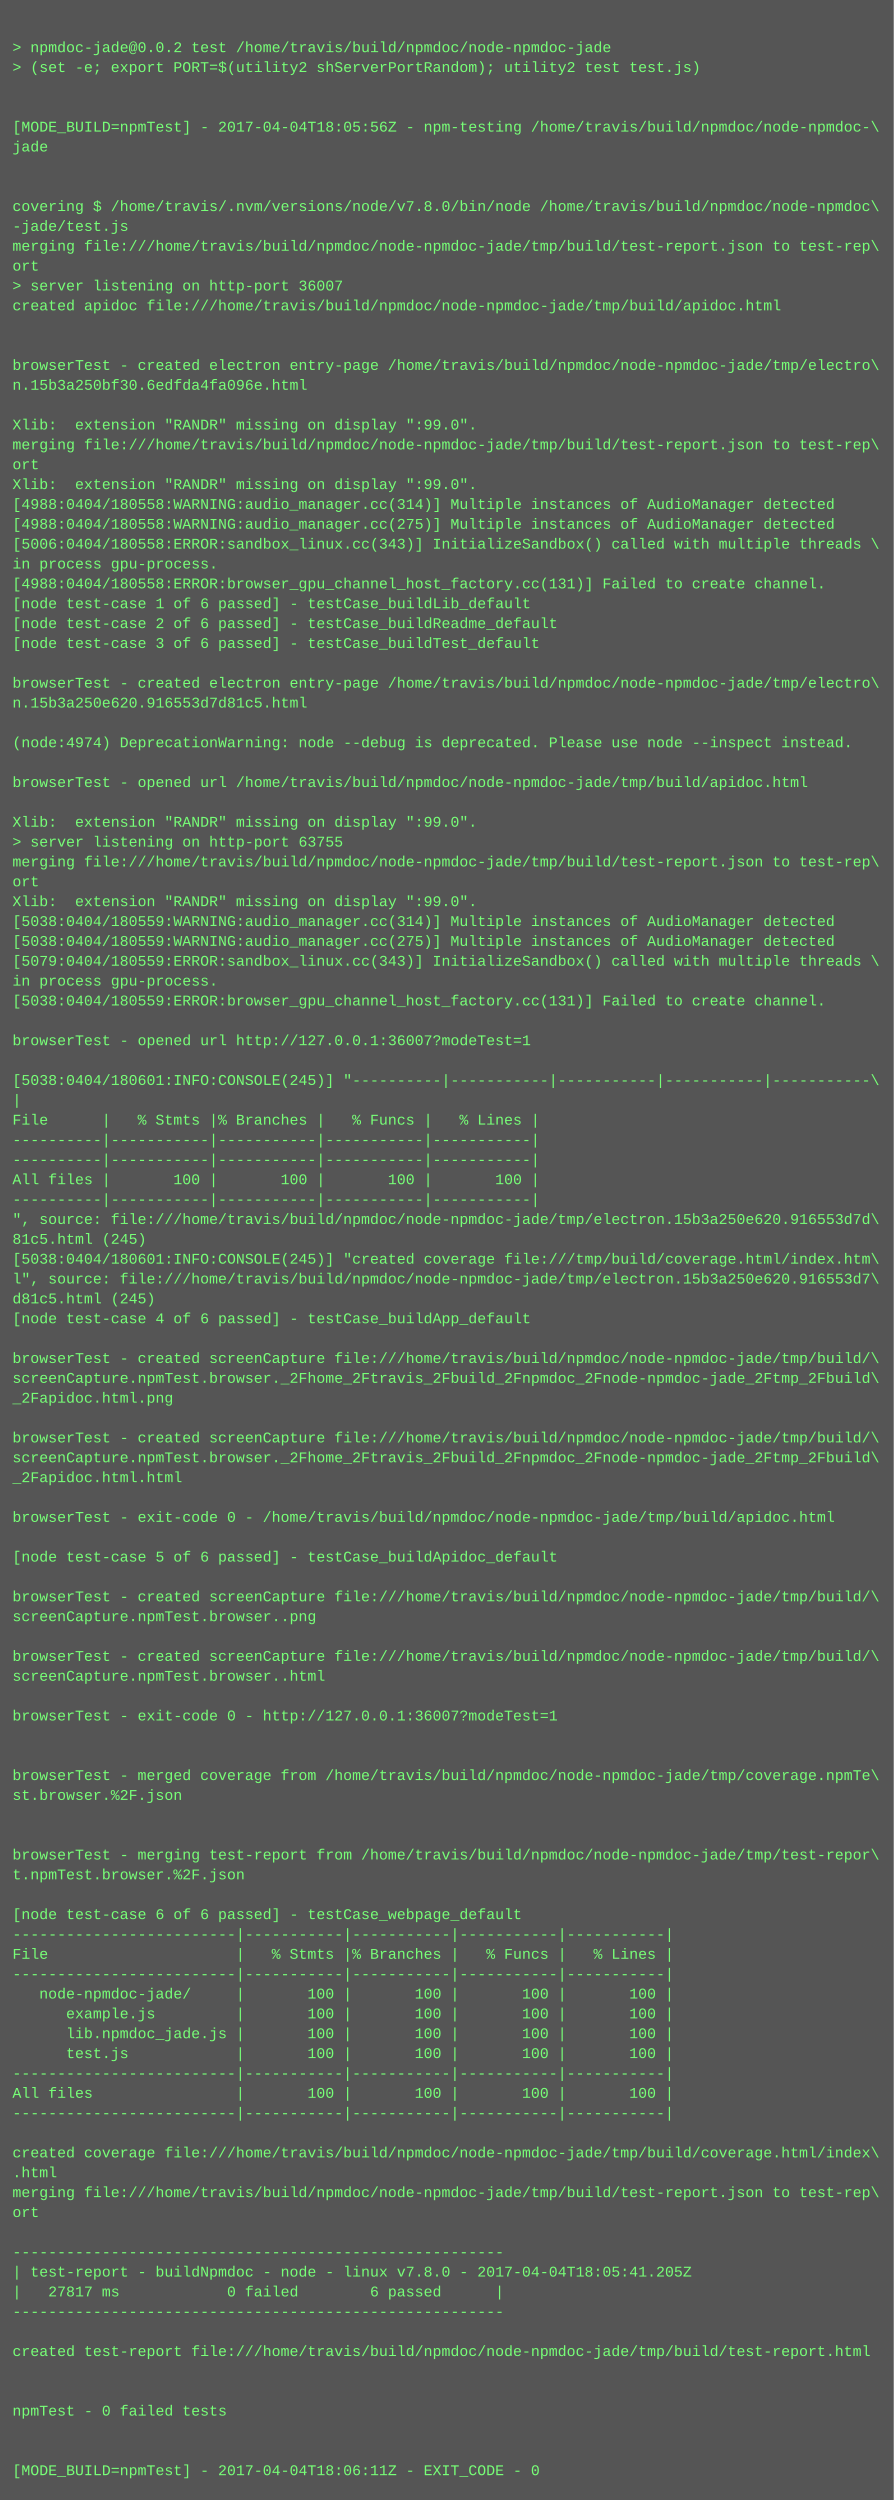
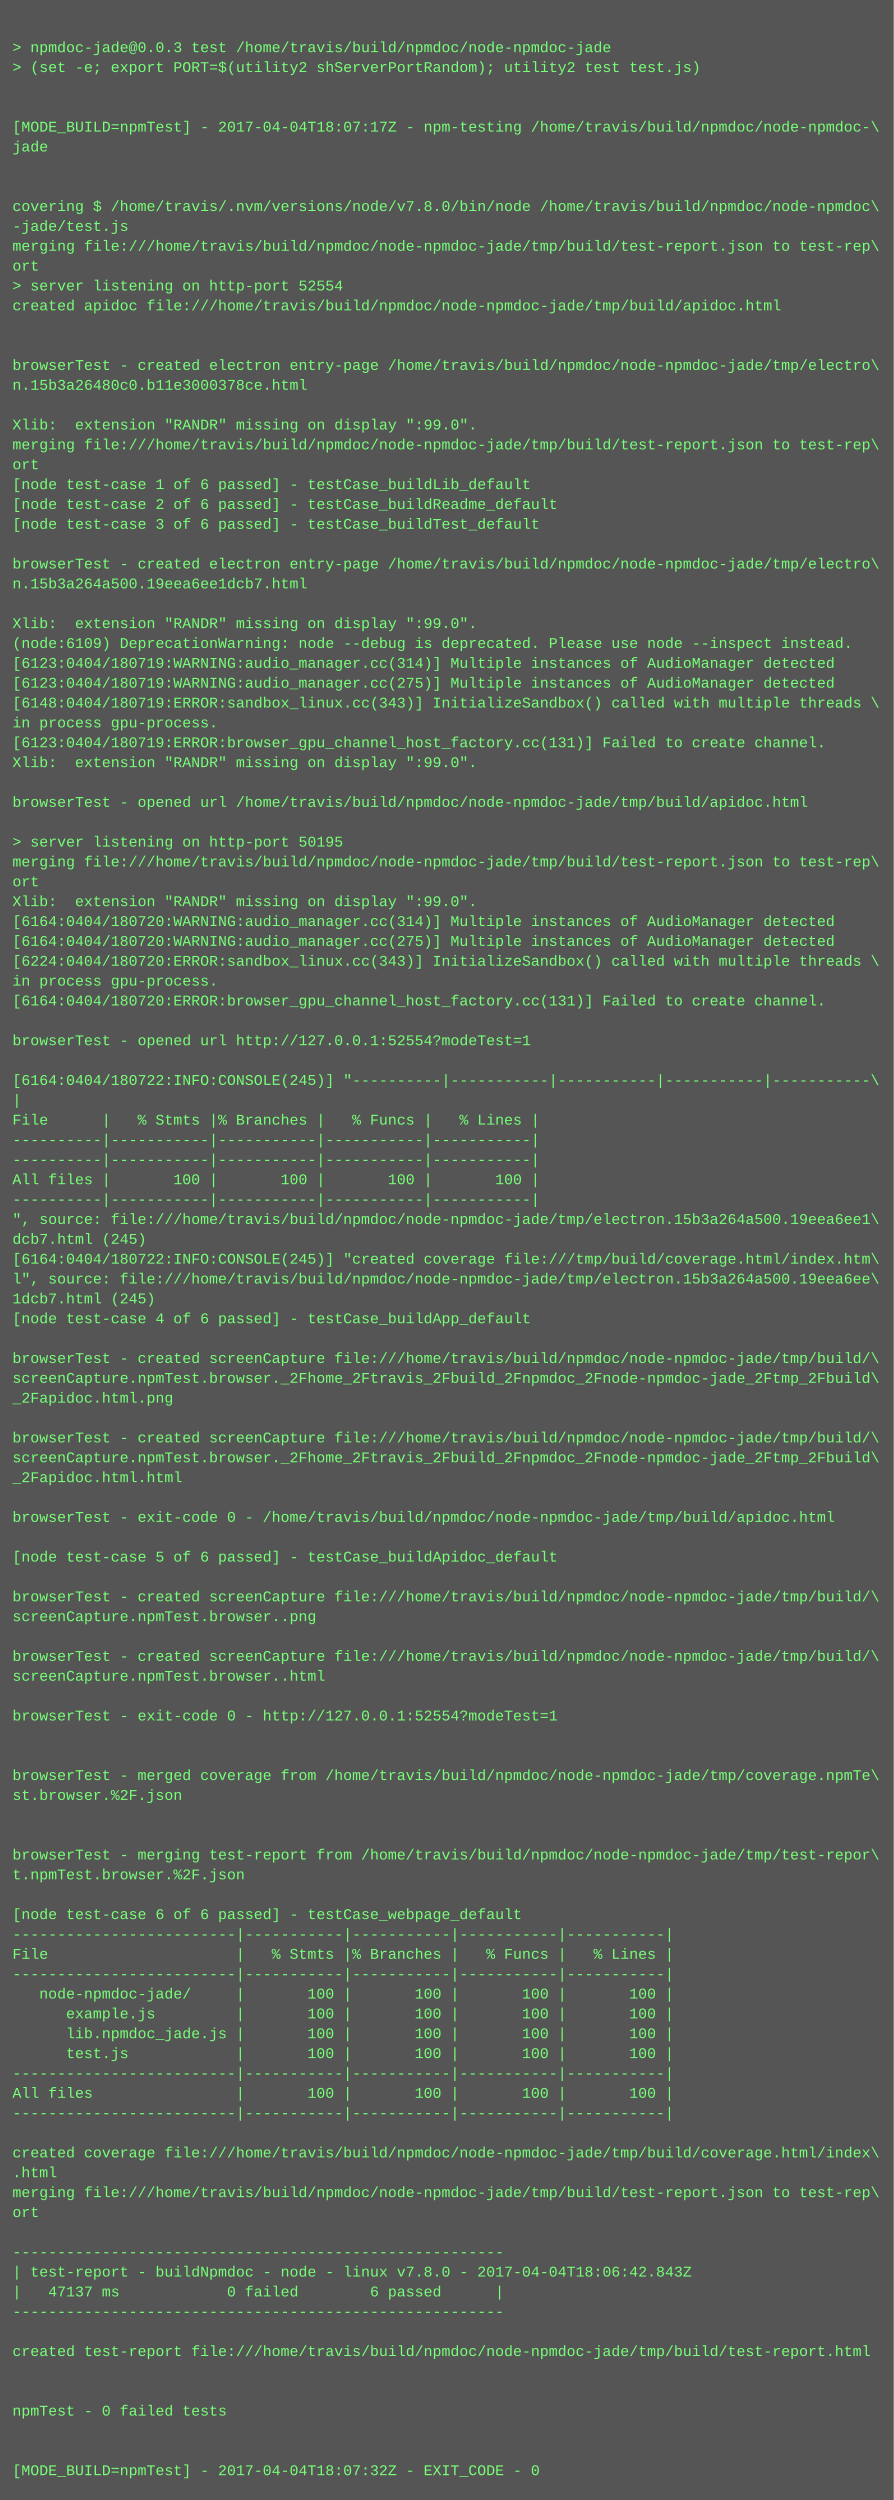
<svg xmlns="http://www.w3.org/2000/svg" height="2014" width="720">
  <rect height="2014" fill="#555" width="720" />
  <text fill="#7f7" font-family="Courier New" font-size="12" xml:space="preserve">
    <tspan x="10" y="26" />
-     <tspan x="10" y="42">&gt; npmdoc-jade@0.0.2 test /home/travis/build/npmdoc/node-npmdoc-jade</tspan>
+     <tspan x="10" y="42">&gt; npmdoc-jade@0.0.3 test /home/travis/build/npmdoc/node-npmdoc-jade</tspan>
    <tspan x="10" y="58">&gt; (set -e; export PORT=$(utility2 shServerPortRandom); utility2 test test.js)</tspan>
    <tspan x="10" y="74" />
    <tspan x="10" y="90" />
-     <tspan x="10" y="106">[MODE_BUILD=npmTest] - 2017-04-04T18:05:56Z - npm-testing /home/travis/build/npmdoc/node-npmdoc-\</tspan>
+     <tspan x="10" y="106">[MODE_BUILD=npmTest] - 2017-04-04T18:07:17Z - npm-testing /home/travis/build/npmdoc/node-npmdoc-\</tspan>
    <tspan x="10" y="122">jade</tspan>
    <tspan x="10" y="138" />
    <tspan x="10" y="154" />
    <tspan x="10" y="170">covering $ /home/travis/.nvm/versions/node/v7.8.0/bin/node /home/travis/build/npmdoc/node-npmdoc\</tspan>
    <tspan x="10" y="186">-jade/test.js</tspan>
    <tspan x="10" y="202">merging file:///home/travis/build/npmdoc/node-npmdoc-jade/tmp/build/test-report.json to test-rep\</tspan>
    <tspan x="10" y="218">ort</tspan>
-     <tspan x="10" y="234">&gt; server listening on http-port 36007</tspan>
+     <tspan x="10" y="234">&gt; server listening on http-port 52554</tspan>
    <tspan x="10" y="250">created apidoc file:///home/travis/build/npmdoc/node-npmdoc-jade/tmp/build/apidoc.html</tspan>
    <tspan x="10" y="266" />
    <tspan x="10" y="282" />
    <tspan x="10" y="298">browserTest - created electron entry-page /home/travis/build/npmdoc/node-npmdoc-jade/tmp/electro\</tspan>
-     <tspan x="10" y="314">n.15b3a250bf30.6edfda4fa096e.html</tspan>
+     <tspan x="10" y="314">n.15b3a26480c0.b11e3000378ce.html</tspan>
    <tspan x="10" y="330" />
    <tspan x="10" y="346">Xlib:  extension "RANDR" missing on display ":99.0".</tspan>
    <tspan x="10" y="362">merging file:///home/travis/build/npmdoc/node-npmdoc-jade/tmp/build/test-report.json to test-rep\</tspan>
    <tspan x="10" y="378">ort</tspan>
-     <tspan x="10" y="394">Xlib:  extension "RANDR" missing on display ":99.0".</tspan>
-     <tspan x="10" y="410">[4988:0404/180558:WARNING:audio_manager.cc(314)] Multiple instances of AudioManager detected</tspan>
-     <tspan x="10" y="426">[4988:0404/180558:WARNING:audio_manager.cc(275)] Multiple instances of AudioManager detected</tspan>
-     <tspan x="10" y="442">[5006:0404/180558:ERROR:sandbox_linux.cc(343)] InitializeSandbox() called with multiple threads \</tspan>
-     <tspan x="10" y="458">in process gpu-process. </tspan>
-     <tspan x="10" y="474">[4988:0404/180558:ERROR:browser_gpu_channel_host_factory.cc(131)] Failed to create channel.</tspan>
-     <tspan x="10" y="490">[node test-case 1 of 6 passed] - testCase_buildLib_default</tspan>
-     <tspan x="10" y="506">[node test-case 2 of 6 passed] - testCase_buildReadme_default</tspan>
-     <tspan x="10" y="522">[node test-case 3 of 6 passed] - testCase_buildTest_default</tspan>
-     <tspan x="10" y="538" />
-     <tspan x="10" y="554">browserTest - created electron entry-page /home/travis/build/npmdoc/node-npmdoc-jade/tmp/electro\</tspan>
-     <tspan x="10" y="570">n.15b3a250e620.916553d7d81c5.html</tspan>
-     <tspan x="10" y="586" />
-     <tspan x="10" y="602">(node:4974) DeprecationWarning: node --debug is deprecated. Please use node --inspect instead.</tspan>
-     <tspan x="10" y="618" />
-     <tspan x="10" y="634">browserTest - opened url /home/travis/build/npmdoc/node-npmdoc-jade/tmp/build/apidoc.html</tspan>
-     <tspan x="10" y="650" />
-     <tspan x="10" y="666">Xlib:  extension "RANDR" missing on display ":99.0".</tspan>
-     <tspan x="10" y="682">&gt; server listening on http-port 63755</tspan>
+     <tspan x="10" y="394">[node test-case 1 of 6 passed] - testCase_buildLib_default</tspan>
+     <tspan x="10" y="410">[node test-case 2 of 6 passed] - testCase_buildReadme_default</tspan>
+     <tspan x="10" y="426">[node test-case 3 of 6 passed] - testCase_buildTest_default</tspan>
+     <tspan x="10" y="442" />
+     <tspan x="10" y="458">browserTest - created electron entry-page /home/travis/build/npmdoc/node-npmdoc-jade/tmp/electro\</tspan>
+     <tspan x="10" y="474">n.15b3a264a500.19eea6ee1dcb7.html</tspan>
+     <tspan x="10" y="490" />
+     <tspan x="10" y="506">Xlib:  extension "RANDR" missing on display ":99.0".</tspan>
+     <tspan x="10" y="522">(node:6109) DeprecationWarning: node --debug is deprecated. Please use node --inspect instead.</tspan>
+     <tspan x="10" y="538">[6123:0404/180719:WARNING:audio_manager.cc(314)] Multiple instances of AudioManager detected</tspan>
+     <tspan x="10" y="554">[6123:0404/180719:WARNING:audio_manager.cc(275)] Multiple instances of AudioManager detected</tspan>
+     <tspan x="10" y="570">[6148:0404/180719:ERROR:sandbox_linux.cc(343)] InitializeSandbox() called with multiple threads \</tspan>
+     <tspan x="10" y="586">in process gpu-process. </tspan>
+     <tspan x="10" y="602">[6123:0404/180719:ERROR:browser_gpu_channel_host_factory.cc(131)] Failed to create channel.</tspan>
+     <tspan x="10" y="618">Xlib:  extension "RANDR" missing on display ":99.0".</tspan>
+     <tspan x="10" y="634" />
+     <tspan x="10" y="650">browserTest - opened url /home/travis/build/npmdoc/node-npmdoc-jade/tmp/build/apidoc.html</tspan>
+     <tspan x="10" y="666" />
+     <tspan x="10" y="682">&gt; server listening on http-port 50195</tspan>
    <tspan x="10" y="698">merging file:///home/travis/build/npmdoc/node-npmdoc-jade/tmp/build/test-report.json to test-rep\</tspan>
    <tspan x="10" y="714">ort</tspan>
    <tspan x="10" y="730">Xlib:  extension "RANDR" missing on display ":99.0".</tspan>
-     <tspan x="10" y="746">[5038:0404/180559:WARNING:audio_manager.cc(314)] Multiple instances of AudioManager detected</tspan>
-     <tspan x="10" y="762">[5038:0404/180559:WARNING:audio_manager.cc(275)] Multiple instances of AudioManager detected</tspan>
-     <tspan x="10" y="778">[5079:0404/180559:ERROR:sandbox_linux.cc(343)] InitializeSandbox() called with multiple threads \</tspan>
+     <tspan x="10" y="746">[6164:0404/180720:WARNING:audio_manager.cc(314)] Multiple instances of AudioManager detected</tspan>
+     <tspan x="10" y="762">[6164:0404/180720:WARNING:audio_manager.cc(275)] Multiple instances of AudioManager detected</tspan>
+     <tspan x="10" y="778">[6224:0404/180720:ERROR:sandbox_linux.cc(343)] InitializeSandbox() called with multiple threads \</tspan>
    <tspan x="10" y="794">in process gpu-process. </tspan>
-     <tspan x="10" y="810">[5038:0404/180559:ERROR:browser_gpu_channel_host_factory.cc(131)] Failed to create channel.</tspan>
+     <tspan x="10" y="810">[6164:0404/180720:ERROR:browser_gpu_channel_host_factory.cc(131)] Failed to create channel.</tspan>
    <tspan x="10" y="826" />
-     <tspan x="10" y="842">browserTest - opened url http://127.0.0.1:36007?modeTest=1</tspan>
+     <tspan x="10" y="842">browserTest - opened url http://127.0.0.1:52554?modeTest=1</tspan>
    <tspan x="10" y="858" />
-     <tspan x="10" y="874">[5038:0404/180601:INFO:CONSOLE(245)] "----------|-----------|-----------|-----------|-----------\</tspan>
+     <tspan x="10" y="874">[6164:0404/180722:INFO:CONSOLE(245)] "----------|-----------|-----------|-----------|-----------\</tspan>
    <tspan x="10" y="890">|</tspan>
    <tspan x="10" y="906">File      |   % Stmts |% Branches |   % Funcs |   % Lines |</tspan>
    <tspan x="10" y="922">----------|-----------|-----------|-----------|-----------|</tspan>
    <tspan x="10" y="938">----------|-----------|-----------|-----------|-----------|</tspan>
    <tspan x="10" y="954">All files |       100 |       100 |       100 |       100 |</tspan>
    <tspan x="10" y="970">----------|-----------|-----------|-----------|-----------|</tspan>
-     <tspan x="10" y="986">", source: file:///home/travis/build/npmdoc/node-npmdoc-jade/tmp/electron.15b3a250e620.916553d7d\</tspan>
-     <tspan x="10" y="1002">81c5.html (245)</tspan>
-     <tspan x="10" y="1018">[5038:0404/180601:INFO:CONSOLE(245)] "created coverage file:///tmp/build/coverage.html/index.htm\</tspan>
-     <tspan x="10" y="1034">l", source: file:///home/travis/build/npmdoc/node-npmdoc-jade/tmp/electron.15b3a250e620.916553d7\</tspan>
-     <tspan x="10" y="1050">d81c5.html (245)</tspan>
+     <tspan x="10" y="986">", source: file:///home/travis/build/npmdoc/node-npmdoc-jade/tmp/electron.15b3a264a500.19eea6ee1\</tspan>
+     <tspan x="10" y="1002">dcb7.html (245)</tspan>
+     <tspan x="10" y="1018">[6164:0404/180722:INFO:CONSOLE(245)] "created coverage file:///tmp/build/coverage.html/index.htm\</tspan>
+     <tspan x="10" y="1034">l", source: file:///home/travis/build/npmdoc/node-npmdoc-jade/tmp/electron.15b3a264a500.19eea6ee\</tspan>
+     <tspan x="10" y="1050">1dcb7.html (245)</tspan>
    <tspan x="10" y="1066">[node test-case 4 of 6 passed] - testCase_buildApp_default</tspan>
    <tspan x="10" y="1082" />
    <tspan x="10" y="1098">browserTest - created screenCapture file:///home/travis/build/npmdoc/node-npmdoc-jade/tmp/build/\</tspan>
    <tspan x="10" y="1114">screenCapture.npmTest.browser._2Fhome_2Ftravis_2Fbuild_2Fnpmdoc_2Fnode-npmdoc-jade_2Ftmp_2Fbuild\</tspan>
    <tspan x="10" y="1130">_2Fapidoc.html.png</tspan>
    <tspan x="10" y="1146" />
    <tspan x="10" y="1162">browserTest - created screenCapture file:///home/travis/build/npmdoc/node-npmdoc-jade/tmp/build/\</tspan>
    <tspan x="10" y="1178">screenCapture.npmTest.browser._2Fhome_2Ftravis_2Fbuild_2Fnpmdoc_2Fnode-npmdoc-jade_2Ftmp_2Fbuild\</tspan>
    <tspan x="10" y="1194">_2Fapidoc.html.html</tspan>
    <tspan x="10" y="1210" />
    <tspan x="10" y="1226">browserTest - exit-code 0 - /home/travis/build/npmdoc/node-npmdoc-jade/tmp/build/apidoc.html</tspan>
    <tspan x="10" y="1242" />
    <tspan x="10" y="1258">[node test-case 5 of 6 passed] - testCase_buildApidoc_default</tspan>
    <tspan x="10" y="1274" />
    <tspan x="10" y="1290">browserTest - created screenCapture file:///home/travis/build/npmdoc/node-npmdoc-jade/tmp/build/\</tspan>
    <tspan x="10" y="1306">screenCapture.npmTest.browser..png</tspan>
    <tspan x="10" y="1322" />
    <tspan x="10" y="1338">browserTest - created screenCapture file:///home/travis/build/npmdoc/node-npmdoc-jade/tmp/build/\</tspan>
    <tspan x="10" y="1354">screenCapture.npmTest.browser..html</tspan>
    <tspan x="10" y="1370" />
-     <tspan x="10" y="1386">browserTest - exit-code 0 - http://127.0.0.1:36007?modeTest=1</tspan>
+     <tspan x="10" y="1386">browserTest - exit-code 0 - http://127.0.0.1:52554?modeTest=1</tspan>
    <tspan x="10" y="1402" />
    <tspan x="10" y="1418" />
    <tspan x="10" y="1434">browserTest - merged coverage from /home/travis/build/npmdoc/node-npmdoc-jade/tmp/coverage.npmTe\</tspan>
    <tspan x="10" y="1450">st.browser.%2F.json</tspan>
    <tspan x="10" y="1466" />
    <tspan x="10" y="1482" />
    <tspan x="10" y="1498">browserTest - merging test-report from /home/travis/build/npmdoc/node-npmdoc-jade/tmp/test-repor\</tspan>
    <tspan x="10" y="1514">t.npmTest.browser.%2F.json</tspan>
    <tspan x="10" y="1530" />
    <tspan x="10" y="1546">[node test-case 6 of 6 passed] - testCase_webpage_default</tspan>
    <tspan x="10" y="1562">-------------------------|-----------|-----------|-----------|-----------|</tspan>
    <tspan x="10" y="1578">File                     |   % Stmts |% Branches |   % Funcs |   % Lines |</tspan>
    <tspan x="10" y="1594">-------------------------|-----------|-----------|-----------|-----------|</tspan>
    <tspan x="10" y="1610">   node-npmdoc-jade/     |       100 |       100 |       100 |       100 |</tspan>
    <tspan x="10" y="1626">      example.js         |       100 |       100 |       100 |       100 |</tspan>
    <tspan x="10" y="1642">      lib.npmdoc_jade.js |       100 |       100 |       100 |       100 |</tspan>
    <tspan x="10" y="1658">      test.js            |       100 |       100 |       100 |       100 |</tspan>
    <tspan x="10" y="1674">-------------------------|-----------|-----------|-----------|-----------|</tspan>
    <tspan x="10" y="1690">All files                |       100 |       100 |       100 |       100 |</tspan>
    <tspan x="10" y="1706">-------------------------|-----------|-----------|-----------|-----------|</tspan>
    <tspan x="10" y="1722" />
    <tspan x="10" y="1738">created coverage file:///home/travis/build/npmdoc/node-npmdoc-jade/tmp/build/coverage.html/index\</tspan>
    <tspan x="10" y="1754">.html</tspan>
    <tspan x="10" y="1770">merging file:///home/travis/build/npmdoc/node-npmdoc-jade/tmp/build/test-report.json to test-rep\</tspan>
    <tspan x="10" y="1786">ort</tspan>
    <tspan x="10" y="1802" />
    <tspan x="10" y="1818">-------------------------------------------------------</tspan>
-     <tspan x="10" y="1834">| test-report - buildNpmdoc - node - linux v7.8.0 - 2017-04-04T18:05:41.205Z</tspan>
-     <tspan x="10" y="1850">|   27817 ms            0 failed        6 passed      |</tspan>
+     <tspan x="10" y="1834">| test-report - buildNpmdoc - node - linux v7.8.0 - 2017-04-04T18:06:42.843Z</tspan>
+     <tspan x="10" y="1850">|   47137 ms            0 failed        6 passed      |</tspan>
    <tspan x="10" y="1866">-------------------------------------------------------</tspan>
    <tspan x="10" y="1882" />
    <tspan x="10" y="1898">created test-report file:///home/travis/build/npmdoc/node-npmdoc-jade/tmp/build/test-report.html</tspan>
    <tspan x="10" y="1914" />
    <tspan x="10" y="1930" />
    <tspan x="10" y="1946">npmTest - 0 failed tests</tspan>
    <tspan x="10" y="1962" />
    <tspan x="10" y="1978" />
-     <tspan x="10" y="1994">[MODE_BUILD=npmTest] - 2017-04-04T18:06:11Z - EXIT_CODE - 0</tspan>
+     <tspan x="10" y="1994">[MODE_BUILD=npmTest] - 2017-04-04T18:07:32Z - EXIT_CODE - 0</tspan>
  </text>
</svg>
